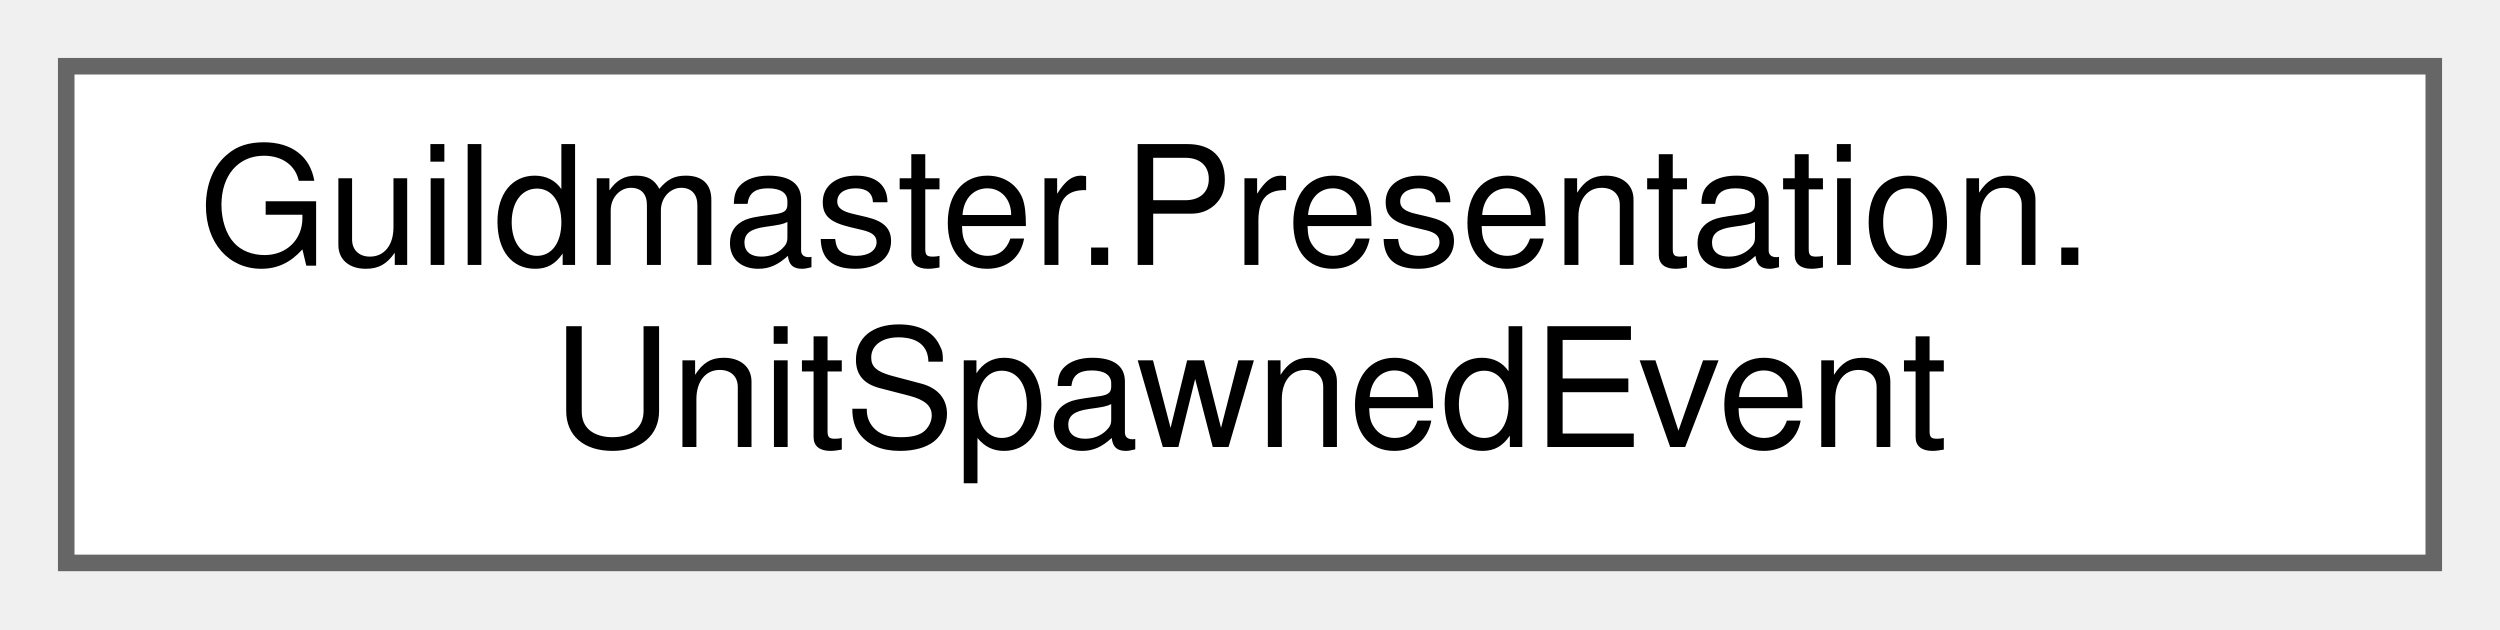
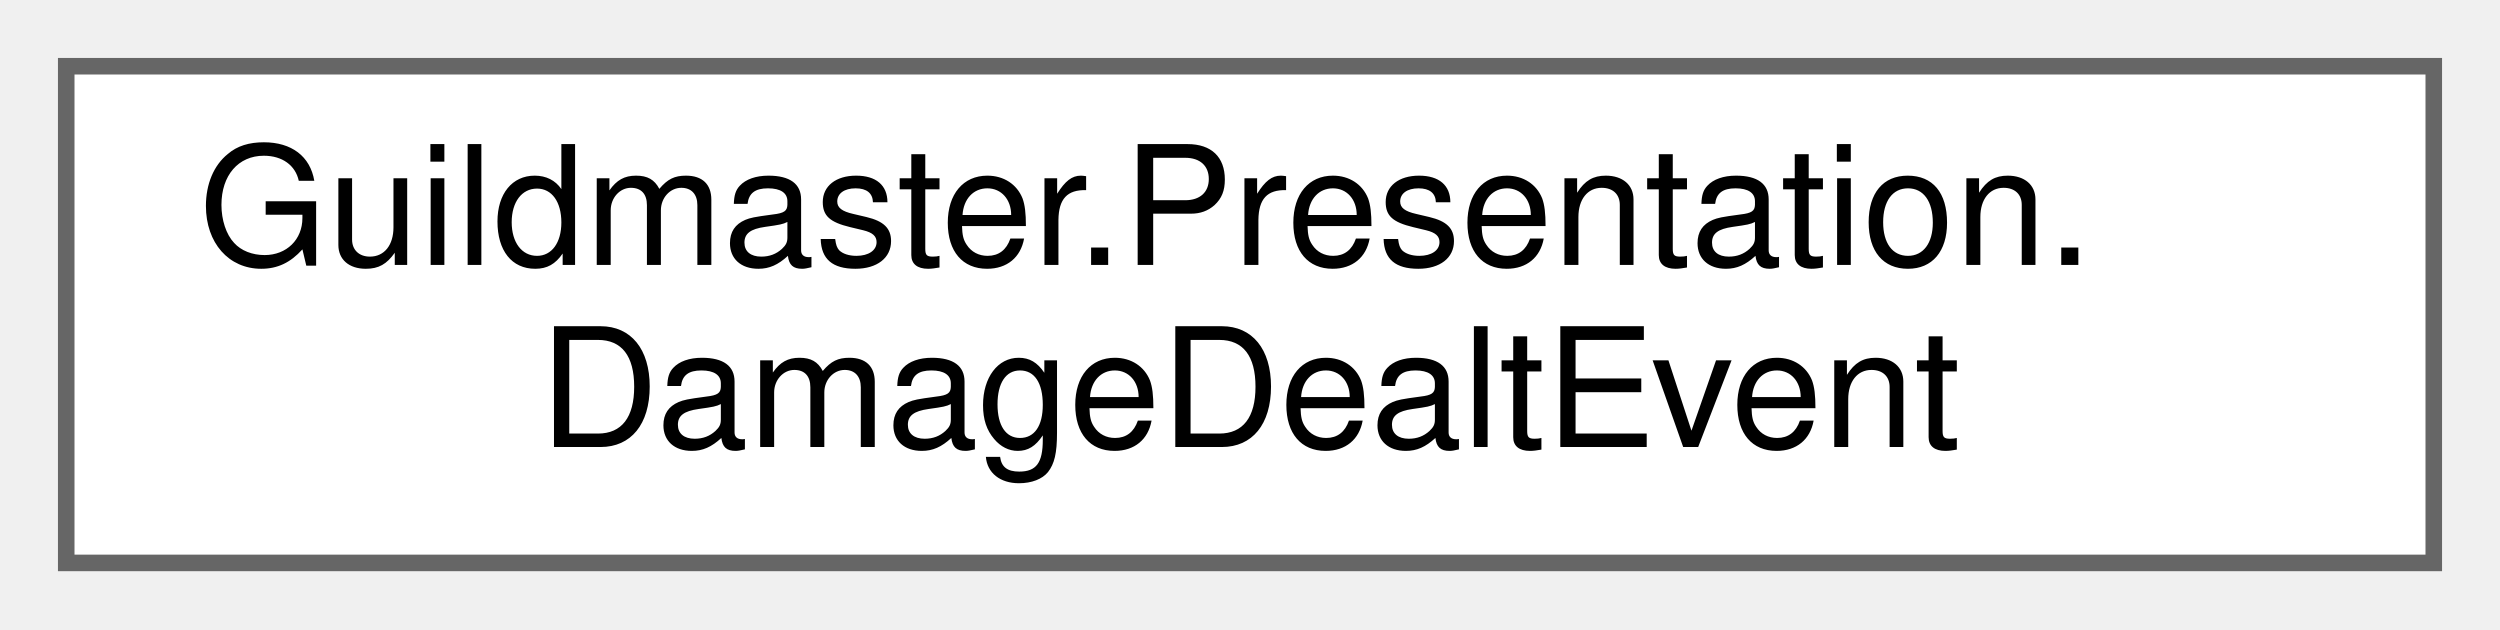
<svg xmlns="http://www.w3.org/2000/svg" xmlns:xlink="http://www.w3.org/1999/xlink" width="151pt" height="38pt" viewBox="0.00 0.00 151.00 38.00">
  <g id="graph0" class="graph" transform="scale(1 1) rotate(0) translate(4 34)">
    <g id="Node000000" class="node">
      <g id="a_Node000000">
-         <a xlink:href="structGuildmaster_1_1Presentation_1_1UnitSpawnedEvent.html" target="_top" xlink:title="MessagePipe-сообщения от симуляции к слою презентации.">
+         <a xlink:href="structGuildmaster_1_1Presentation_1_1DamageDealtEvent.html" target="_top" xlink:title=" ">
          <polygon fill="white" stroke="#666666" points="143,-30 0,-30 0,0 143,0 143,-30" />
          <text text-anchor="start" x="8" y="-18" font-family="Helvetica,sans-Serif" font-size="10.00">Guildmaster.Presentation.</text>
-           <text text-anchor="middle" x="71.5" y="-7" font-family="Helvetica,sans-Serif" font-size="10.00">UnitSpawnedEvent</text>
+           <text text-anchor="middle" x="71.5" y="-7" font-family="Helvetica,sans-Serif" font-size="10.00">DamageDealtEvent</text>
        </a>
      </g>
    </g>
  </g>
</svg>
